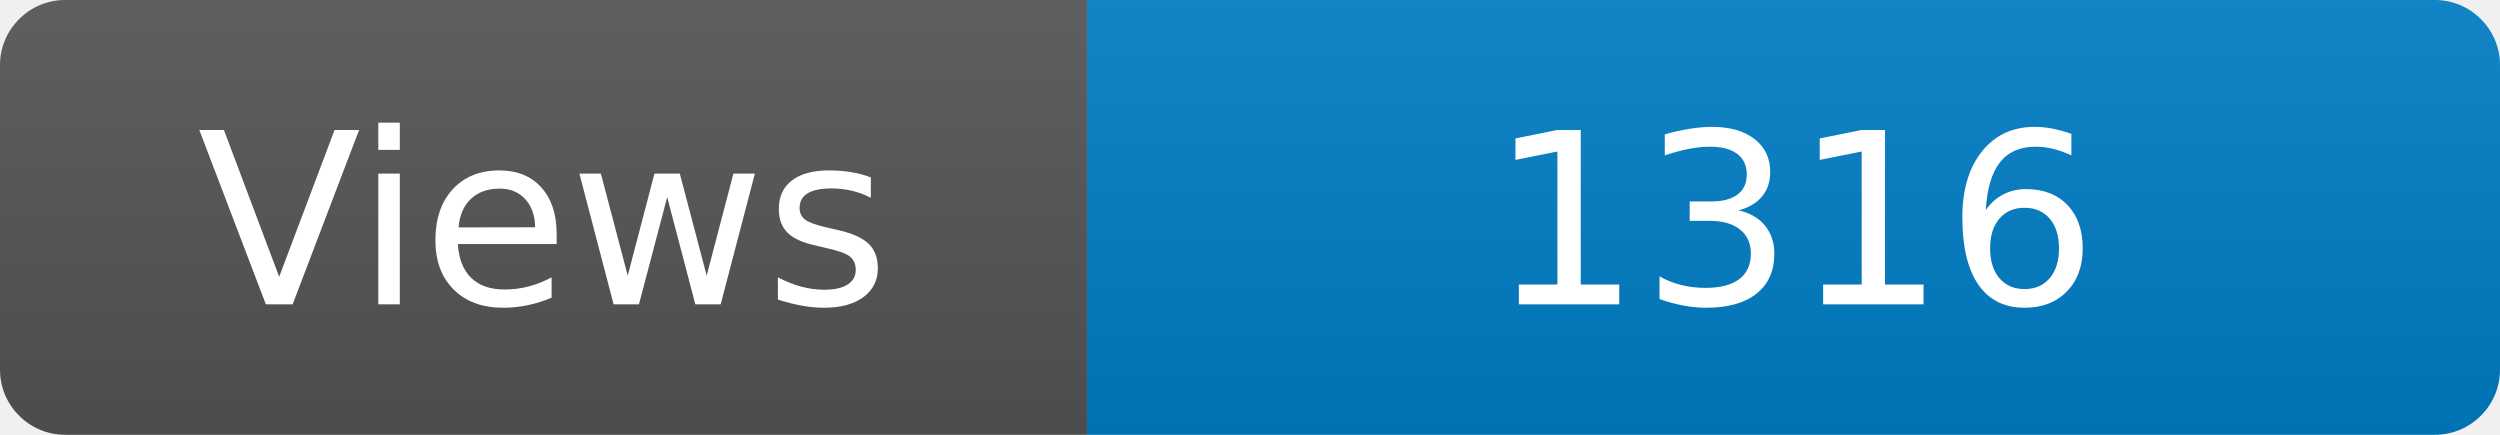
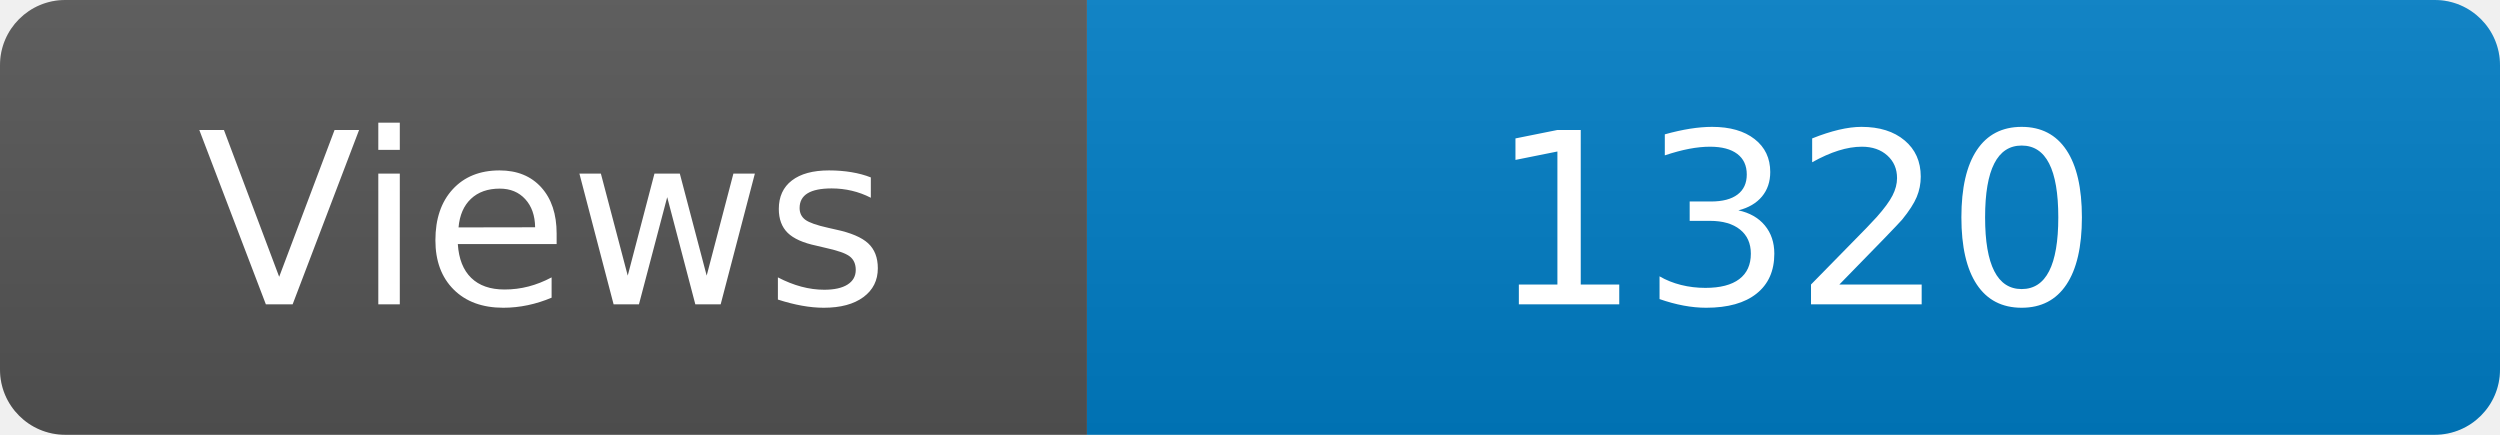
<svg xmlns="http://www.w3.org/2000/svg" width="115" height="20" role="img" aria-label="Maintained?: yes">
  <linearGradient id="s" x2="0" y2="100%">
    <stop offset="0" stop-color="#bbb" stop-opacity=".1" />
    <stop offset="1" stop-opacity=".1" />
  </linearGradient>
  <clipPath id="r">
    <rect width="115" height="20" rx="3" fill="#fff" />
  </clipPath>
  <g clip-path="url(#r)">
    <rect width="50" height="20" fill="#555" />
    <rect x="50" width="160" height="20" fill="#007ec6" />
    <rect width="115" height="20" fill="url(#s)" />
  </g>
  <g fill="#fff" text-anchor="middle" font-family="Verdana,Geneva,DejaVu Sans,sans-serif" font-size="110">
    <text x="250" y="140" transform="scale(.1)" fill="#fff">Views</text>
-     <text x="825" y="140" transform="scale(.1)" fill="#fff">1316</text>
+     <text x="825" y="140" transform="scale(.1)" fill="#fff">1320</text>
  </g>
</svg>
